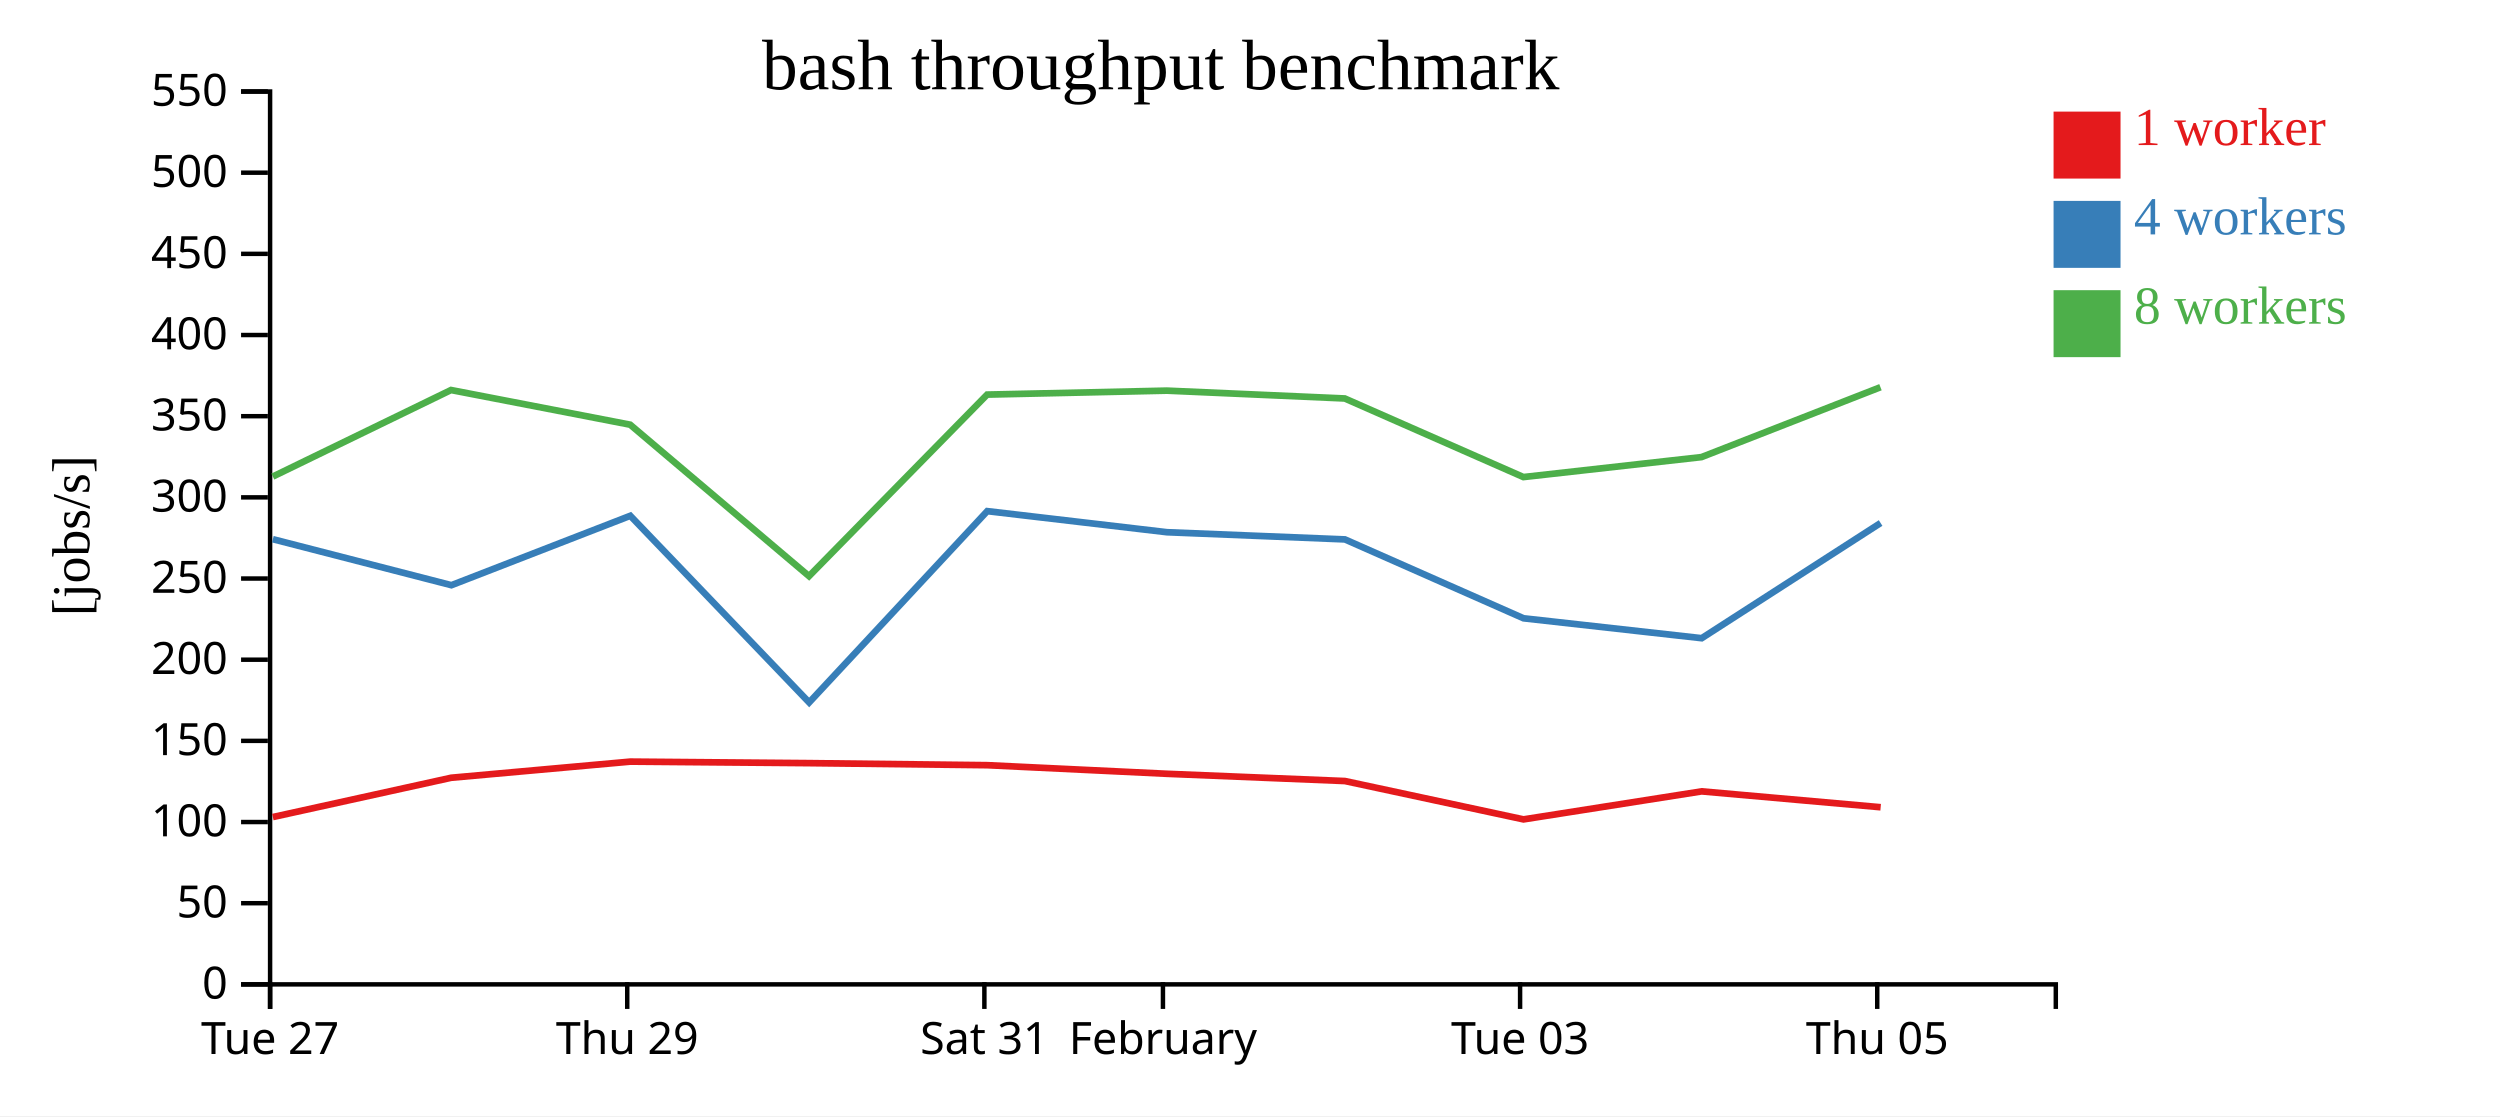
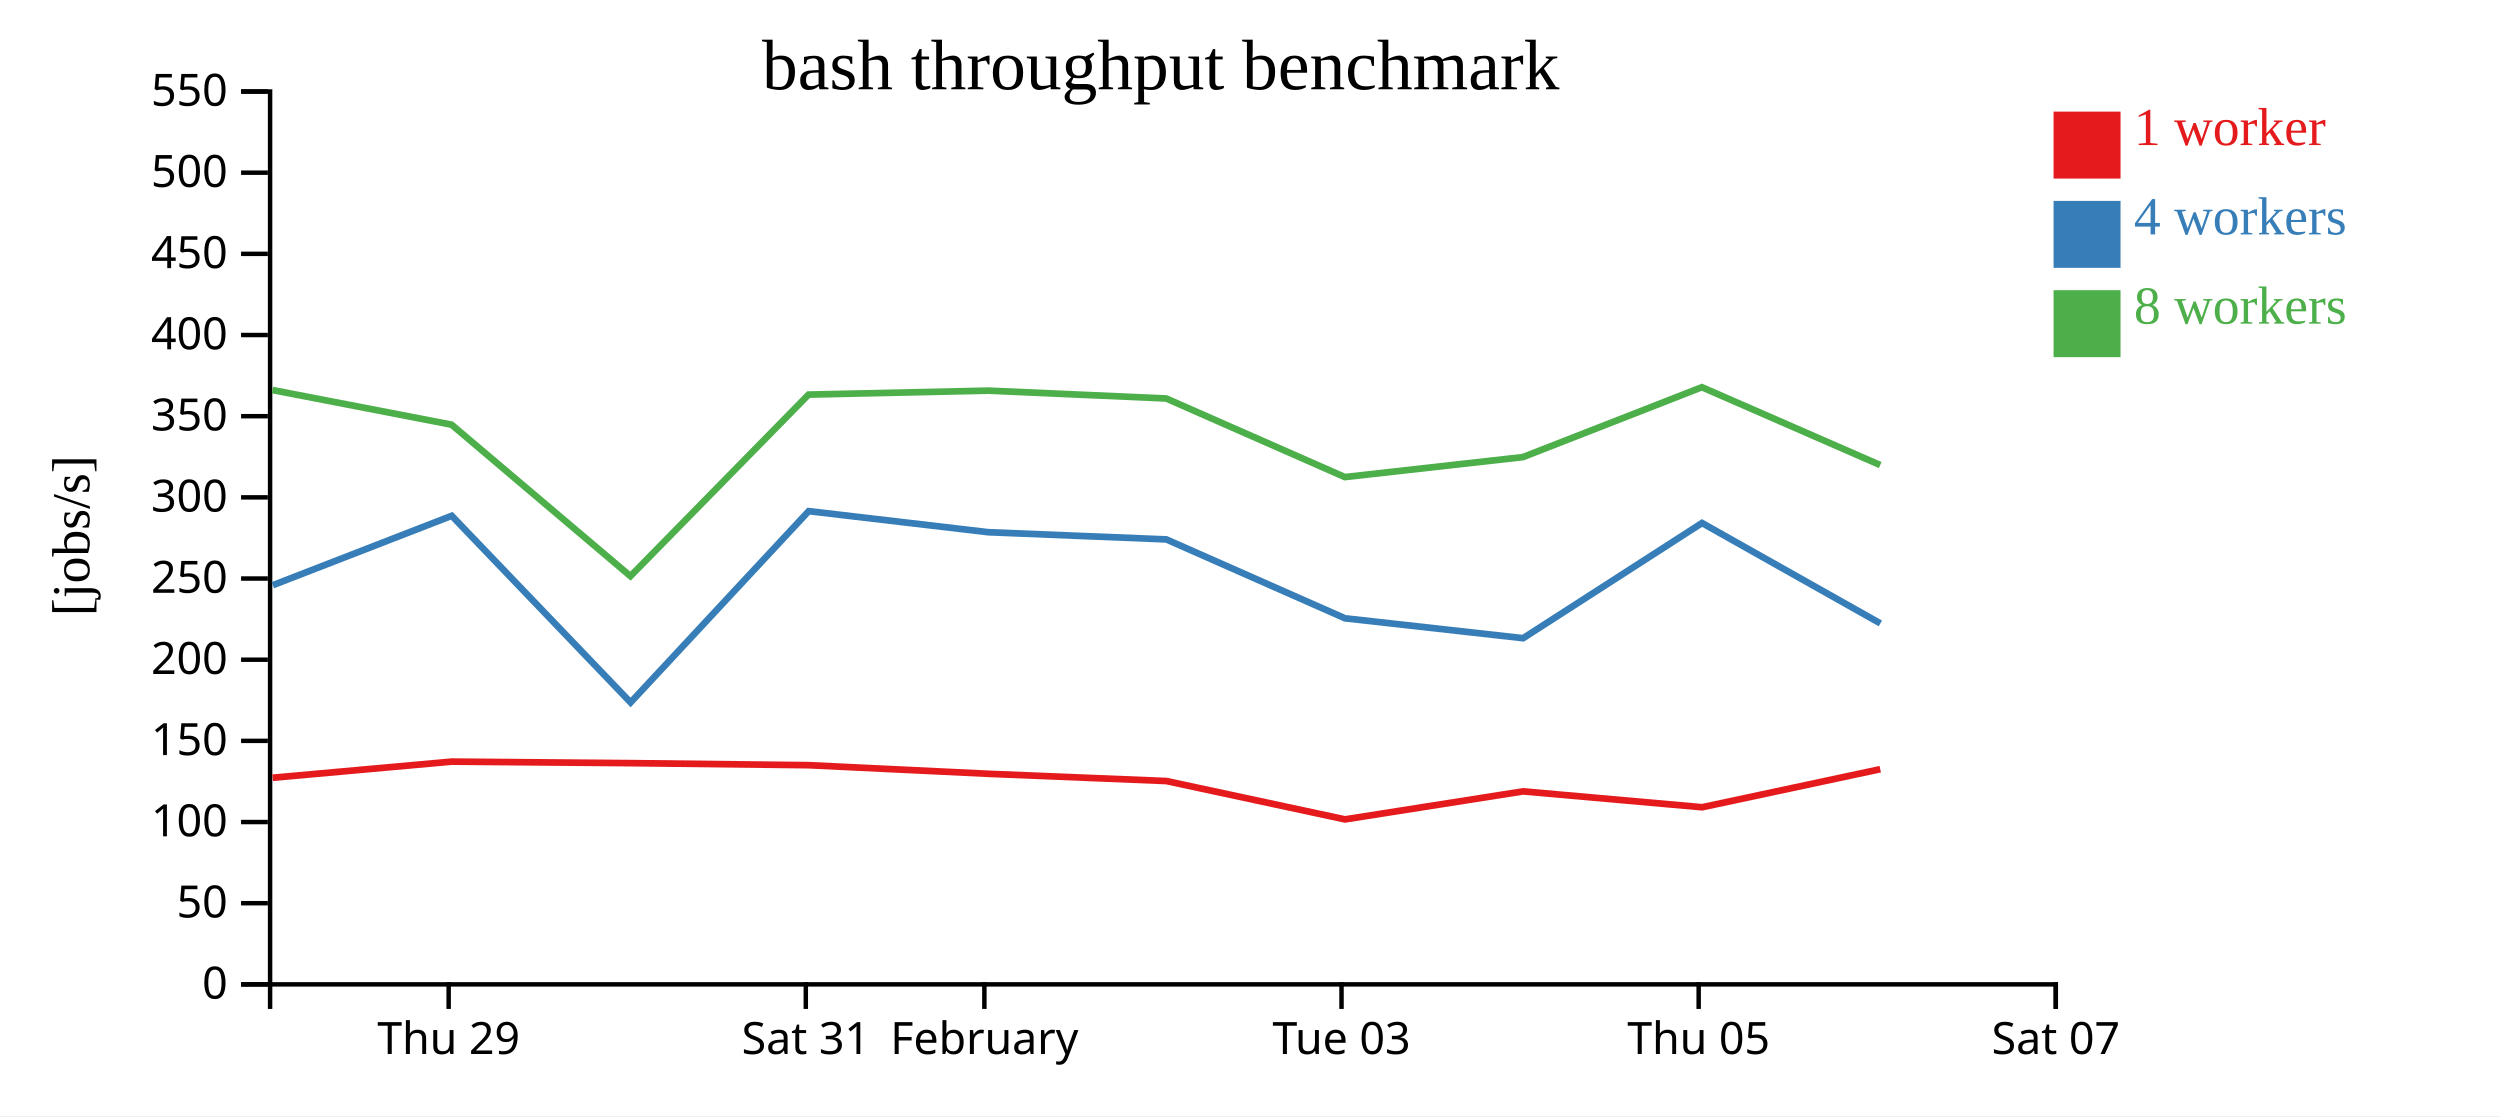
<svg xmlns="http://www.w3.org/2000/svg" width="560" height="250">
  <rect width="100%" height="100%" fill="white" />
  <g transform="translate(60,20)">
    <g transform="translate(0,200)" fill="none" font-size="10" font-family="sans-serif" text-anchor="middle">
      <path class="domain" stroke="currentColor" d="M0.5,6V0.5H400.5V6" />
-       <g class="tick" opacity="1" transform="translate(0.5,0)">
-         <line stroke="currentColor" y2="6" />
-         <text fill="currentColor" y="9" dy="0.71em">Tue 27</text>
-       </g>
-       <g class="tick" opacity="1" transform="translate(80.5,0)">
+       <g class="tick" opacity="1" transform="translate(40.5,0)">
        <line stroke="currentColor" y2="6" />
        <text fill="currentColor" y="9" dy="0.71em">Thu 29</text>
      </g>
-       <g class="tick" opacity="1" transform="translate(160.5,0)">
+       <g class="tick" opacity="1" transform="translate(120.5,0)">
        <line stroke="currentColor" y2="6" />
        <text fill="currentColor" y="9" dy="0.71em">Sat 31</text>
      </g>
-       <g class="tick" opacity="1" transform="translate(200.5,0)">
+       <g class="tick" opacity="1" transform="translate(160.5,0)">
        <line stroke="currentColor" y2="6" />
        <text fill="currentColor" y="9" dy="0.71em">February</text>
      </g>
-       <g class="tick" opacity="1" transform="translate(280.5,0)">
+       <g class="tick" opacity="1" transform="translate(240.5,0)">
        <line stroke="currentColor" y2="6" />
        <text fill="currentColor" y="9" dy="0.71em">Tue 03</text>
      </g>
-       <g class="tick" opacity="1" transform="translate(360.5,0)">
+       <g class="tick" opacity="1" transform="translate(320.5,0)">
        <line stroke="currentColor" y2="6" />
        <text fill="currentColor" y="9" dy="0.71em">Thu 05</text>
+       </g>
+       <g class="tick" opacity="1" transform="translate(400.5,0)">
+         <line stroke="currentColor" y2="6" />
+         <text fill="currentColor" y="9" dy="0.71em">Sat 07</text>
      </g>
    </g>
    <g fill="none" font-size="10" font-family="sans-serif" text-anchor="end">
      <path class="domain" stroke="currentColor" d="M-6,200.5H0.5V0.5H-6" />
      <g class="tick" opacity="1" transform="translate(0,200.5)">
        <line stroke="currentColor" x2="-6" />
        <text fill="currentColor" x="-9" dy="0.32em">0</text>
      </g>
      <g class="tick" opacity="1" transform="translate(0,182.3182)">
        <line stroke="currentColor" x2="-6" />
        <text fill="currentColor" x="-9" dy="0.32em">50</text>
      </g>
      <g class="tick" opacity="1" transform="translate(0,164.1364)">
        <line stroke="currentColor" x2="-6" />
        <text fill="currentColor" x="-9" dy="0.32em">100</text>
      </g>
      <g class="tick" opacity="1" transform="translate(0,145.9545)">
        <line stroke="currentColor" x2="-6" />
        <text fill="currentColor" x="-9" dy="0.32em">150</text>
      </g>
      <g class="tick" opacity="1" transform="translate(0,127.7727)">
        <line stroke="currentColor" x2="-6" />
        <text fill="currentColor" x="-9" dy="0.32em">200</text>
      </g>
      <g class="tick" opacity="1" transform="translate(0,109.5909)">
        <line stroke="currentColor" x2="-6" />
        <text fill="currentColor" x="-9" dy="0.32em">250</text>
      </g>
      <g class="tick" opacity="1" transform="translate(0,91.40909)">
        <line stroke="currentColor" x2="-6" />
        <text fill="currentColor" x="-9" dy="0.32em">300</text>
      </g>
      <g class="tick" opacity="1" transform="translate(0,73.22727)">
        <line stroke="currentColor" x2="-6" />
        <text fill="currentColor" x="-9" dy="0.32em">350</text>
      </g>
      <g class="tick" opacity="1" transform="translate(0,55.04545)">
        <line stroke="currentColor" x2="-6" />
        <text fill="currentColor" x="-9" dy="0.32em">400</text>
      </g>
      <g class="tick" opacity="1" transform="translate(0,36.86364)">
        <line stroke="currentColor" x2="-6" />
        <text fill="currentColor" x="-9" dy="0.32em">450</text>
      </g>
      <g class="tick" opacity="1" transform="translate(0,18.68182)">
        <line stroke="currentColor" x2="-6" />
        <text fill="currentColor" x="-9" dy="0.32em">500</text>
      </g>
      <g class="tick" opacity="1" transform="translate(0,0.5)">
        <line stroke="currentColor" x2="-6" />
        <text fill="currentColor" x="-9" dy="0.32em">550</text>
      </g>
    </g>
    <text text-anchor="middle" style="font-size: 12px" transform="rotate(-90)" y="-40" x="-100">[jobs/s]</text>
    <text text-anchor="middle" style="font-size: 16px" y="0" x="200">bash throughput benchmark</text>
-     <path class="line" fill="none" stroke="#e41a1c" stroke-width="1.5" d="M1.115,163.019L41.067,154.216L81.187,150.603L121.226,150.943L161.148,151.402L201.416,153.332L241.263,154.954L281.267,163.543L321.165,157.267L361.269,160.823" />
-     <path class="line" fill="none" stroke="#377eb8" stroke-width="1.5" d="M1.119,100.781L41.111,111.084L81.188,95.537L121.252,137.349L161.146,94.496L201.409,99.219L241.26,100.826L281.274,118.498L321.177,122.956L361.256,97.152" />
-     <path class="line" fill="none" stroke="#4daf4a" stroke-width="1.5" d="M1.115,86.747L41.031,67.367L81.158,75.132L121.218,109.057L161.119,68.391L201.382,67.504L241.229,69.258L281.243,86.864L321.139,82.388L361.228,66.735" />
+     <path class="line" fill="none" stroke="#e41a1c" stroke-width="1.5" d="M1.067,154.216L41.187,150.603L81.226,150.943L121.148,151.402L161.416,153.332L201.263,154.954L241.267,163.543L281.165,157.267L321.269,160.823L361.174,152.301" />
+     <path class="line" fill="none" stroke="#377eb8" stroke-width="1.5" d="M1.111,111.084L41.188,95.537L81.252,137.349L121.146,94.496L161.409,99.219L201.26,100.826L241.274,118.498L281.177,122.956L321.256,97.152L361.198,119.641" />
+     <path class="line" fill="none" stroke="#4daf4a" stroke-width="1.5" d="M1.031,67.367L41.158,75.132L81.218,109.057L121.119,68.391L161.382,67.504L201.229,69.258L241.243,86.864L281.139,82.388L321.228,66.735L361.167,84.174" />
    <rect class="dot" x="400" y="5" width="15" height="15" style="fill: #e41a1c;" />
    <rect class="dot" x="400" y="25" width="15" height="15" style="fill: #377eb8;" />
    <rect class="dot" x="400" y="45" width="15" height="15" style="fill: #4daf4a;" />
    <text class="label" x="418" y="12.5" style="fill: #e41a1c; alignment-baseline: middle;" text-anchor="left">1 worker</text>
    <text class="label" x="418" y="32.5" style="fill: #377eb8; alignment-baseline: middle;" text-anchor="left">4 workers</text>
    <text class="label" x="418" y="52.5" style="fill: #4daf4a; alignment-baseline: middle;" text-anchor="left">8 workers</text>
  </g>
</svg>
